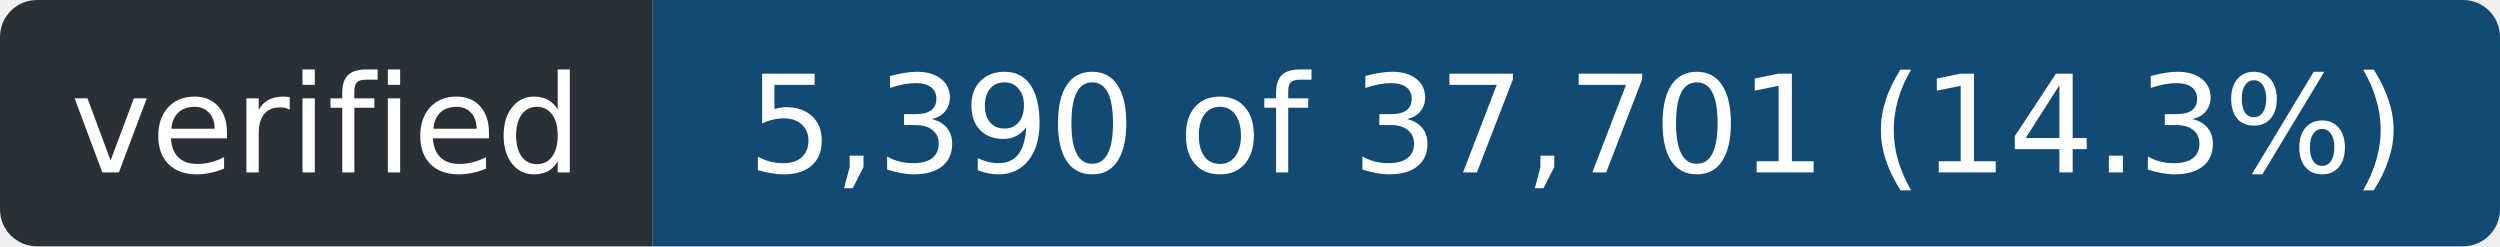
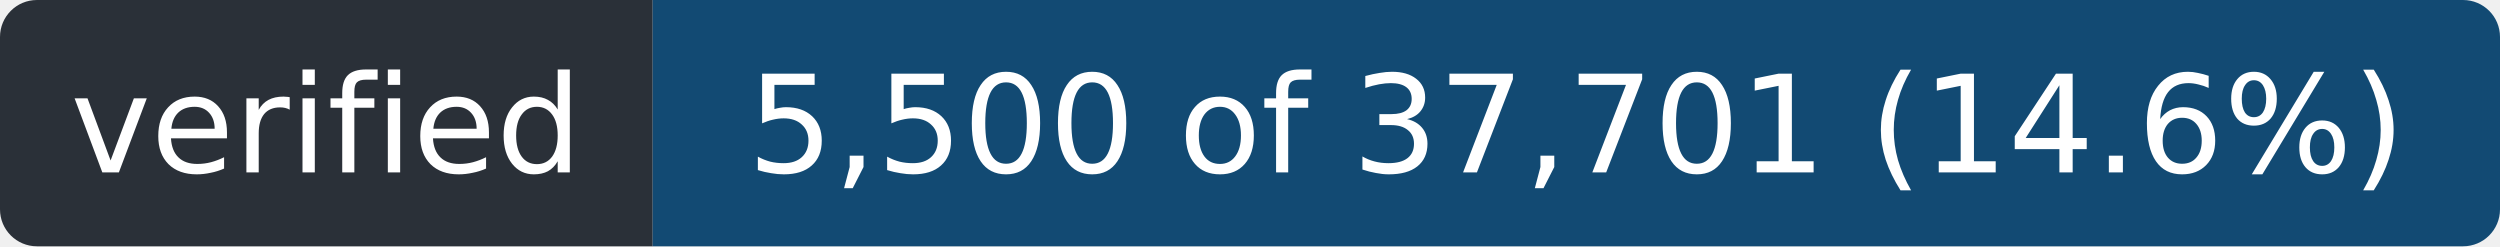
- <svg xmlns="http://www.w3.org/2000/svg" width="203" height="20" role="img" aria-label="verified: 5,390 of 37,701 (14.3%)">
+ <svg xmlns="http://www.w3.org/2000/svg" width="203" height="20" role="img" aria-label="verified: 5,500 of 37,701 (14.6%)">
  <clipPath id="r">
    <rect width="203" height="20" rx="3" />
  </clipPath>
  <g clip-path="url(#r)">
    <rect width="53" height="20" fill="#2a3038" />
    <rect x="53" width="150" height="20" fill="#124a73" />
  </g>
  <g fill="#fff" font-family="Verdana,Geneva,DejaVu Sans,sans-serif" font-size="11" text-anchor="middle">
    <text x="26.5" y="14" textLength="41">verified</text>
-     <text x="128.0" y="14" textLength="138">5,390 of 37,701 (14.3%)</text>
+     <text x="128.0" y="14" textLength="138">5,500 of 37,701 (14.6%)</text>
  </g>
</svg>
